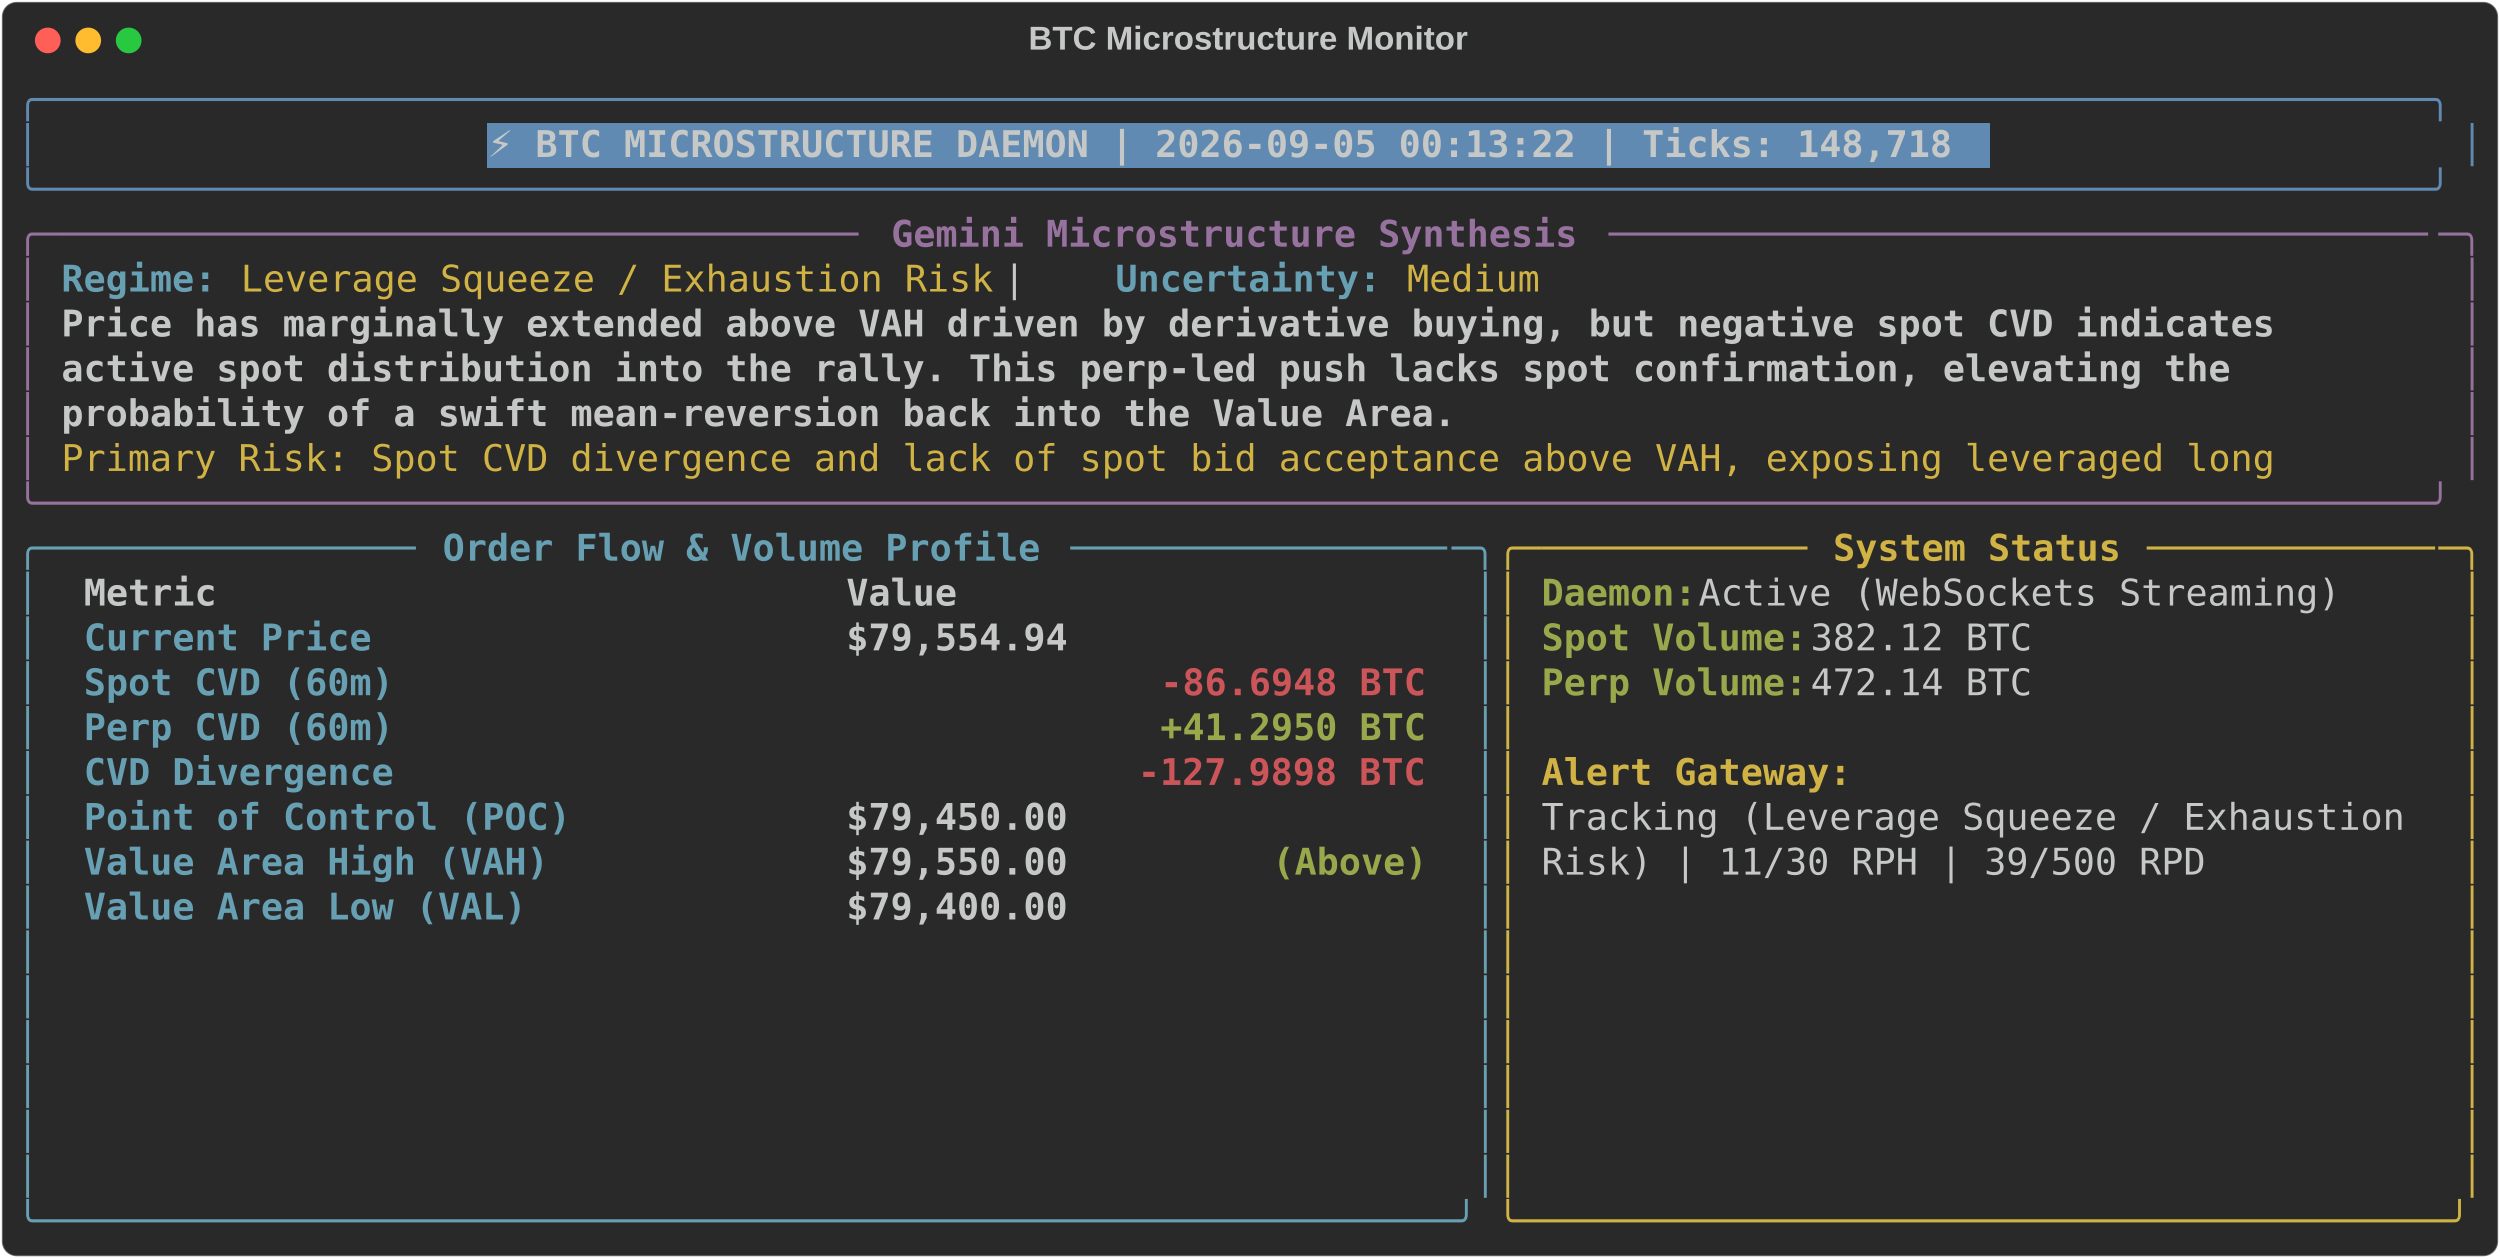
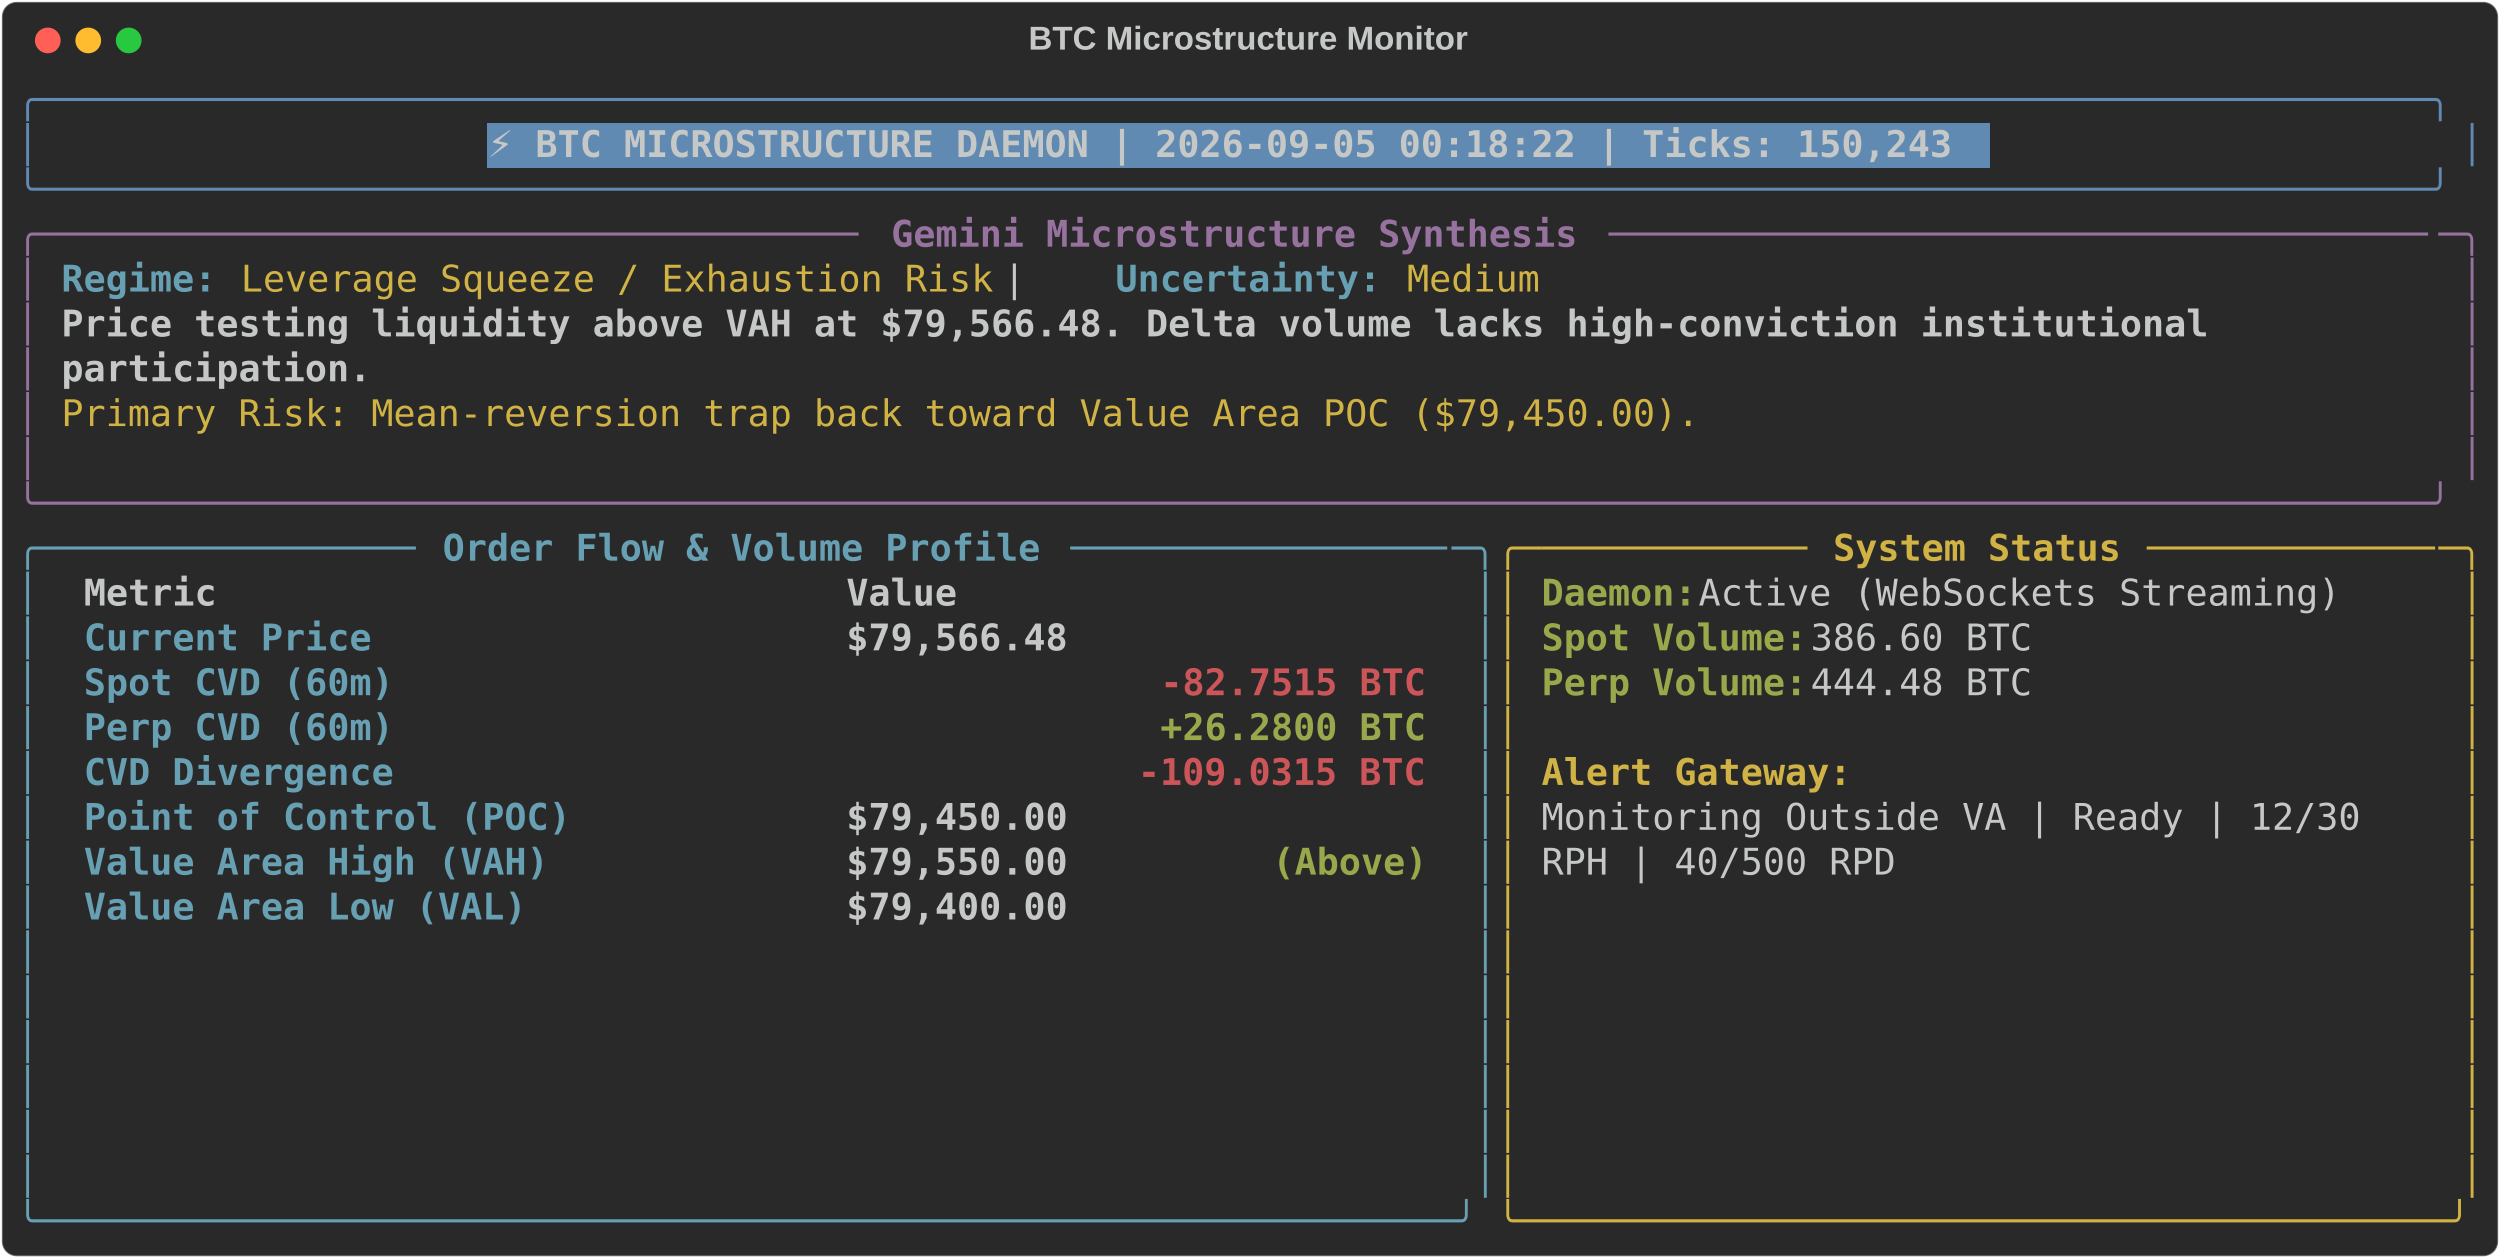
<svg xmlns="http://www.w3.org/2000/svg" class="rich-terminal" viewBox="0 0 1360 684.4">
  <style>

    @font-face {
        font-family: "Fira Code";
        src: local("FiraCode-Regular"),
                url("https://cdnjs.cloudflare.com/ajax/libs/firacode/6.2.0/woff2/FiraCode-Regular.woff2") format("woff2"),
                url("https://cdnjs.cloudflare.com/ajax/libs/firacode/6.2.0/woff/FiraCode-Regular.woff") format("woff");
        font-style: normal;
        font-weight: 400;
    }
    @font-face {
        font-family: "Fira Code";
        src: local("FiraCode-Bold"),
                url("https://cdnjs.cloudflare.com/ajax/libs/firacode/6.2.0/woff2/FiraCode-Bold.woff2") format("woff2"),
                url("https://cdnjs.cloudflare.com/ajax/libs/firacode/6.2.0/woff/FiraCode-Bold.woff") format("woff");
        font-style: bold;
        font-weight: 700;
    }

-     .terminal-3011175470-matrix {
+     .terminal-2101058969-matrix {
        font-family: Fira Code, monospace;
        font-size: 20px;
        line-height: 24.4px;
        font-variant-east-asian: full-width;
    }

-     .terminal-3011175470-title {
+     .terminal-2101058969-title {
        font-size: 18px;
        font-weight: bold;
        font-family: arial;
    }

-     .terminal-3011175470-r1 { fill: #608ab1 }
- .terminal-3011175470-r2 { fill: #c5c8c6 }
- .terminal-3011175470-r3 { fill: #c5c8c6;font-weight: bold }
- .terminal-3011175470-r4 { fill: #98729f }
- .terminal-3011175470-r5 { fill: #98729f;font-weight: bold }
- .terminal-3011175470-r6 { fill: #68a0b3;font-weight: bold }
- .terminal-3011175470-r7 { fill: #d0b344 }
- .terminal-3011175470-r8 { fill: #68a0b3 }
- .terminal-3011175470-r9 { fill: #d0b344;font-weight: bold }
- .terminal-3011175470-r10 { fill: #98a84b;font-weight: bold }
- .terminal-3011175470-r11 { fill: #cc555a;font-weight: bold }
+     .terminal-2101058969-r1 { fill: #608ab1 }
+ .terminal-2101058969-r2 { fill: #c5c8c6 }
+ .terminal-2101058969-r3 { fill: #c5c8c6;font-weight: bold }
+ .terminal-2101058969-r4 { fill: #98729f }
+ .terminal-2101058969-r5 { fill: #98729f;font-weight: bold }
+ .terminal-2101058969-r6 { fill: #68a0b3;font-weight: bold }
+ .terminal-2101058969-r7 { fill: #d0b344 }
+ .terminal-2101058969-r8 { fill: #68a0b3 }
+ .terminal-2101058969-r9 { fill: #d0b344;font-weight: bold }
+ .terminal-2101058969-r10 { fill: #98a84b;font-weight: bold }
+ .terminal-2101058969-r11 { fill: #cc555a;font-weight: bold }
    </style>
  <defs>
-     <clipPath id="terminal-3011175470-clip-terminal">
+     <clipPath id="terminal-2101058969-clip-terminal">
      <rect x="0" y="0" width="1341.0" height="633.4" />
    </clipPath>
-     <clipPath id="terminal-3011175470-line-0">
+     <clipPath id="terminal-2101058969-line-0">
      <rect x="0" y="1.5" width="1342" height="24.65" />
    </clipPath>
-     <clipPath id="terminal-3011175470-line-1">
+     <clipPath id="terminal-2101058969-line-1">
      <rect x="0" y="25.9" width="1342" height="24.65" />
    </clipPath>
-     <clipPath id="terminal-3011175470-line-2">
+     <clipPath id="terminal-2101058969-line-2">
      <rect x="0" y="50.3" width="1342" height="24.65" />
    </clipPath>
-     <clipPath id="terminal-3011175470-line-3">
+     <clipPath id="terminal-2101058969-line-3">
      <rect x="0" y="74.7" width="1342" height="24.65" />
    </clipPath>
-     <clipPath id="terminal-3011175470-line-4">
+     <clipPath id="terminal-2101058969-line-4">
      <rect x="0" y="99.1" width="1342" height="24.65" />
    </clipPath>
-     <clipPath id="terminal-3011175470-line-5">
+     <clipPath id="terminal-2101058969-line-5">
      <rect x="0" y="123.5" width="1342" height="24.65" />
    </clipPath>
-     <clipPath id="terminal-3011175470-line-6">
+     <clipPath id="terminal-2101058969-line-6">
      <rect x="0" y="147.9" width="1342" height="24.65" />
    </clipPath>
-     <clipPath id="terminal-3011175470-line-7">
+     <clipPath id="terminal-2101058969-line-7">
      <rect x="0" y="172.3" width="1342" height="24.65" />
    </clipPath>
-     <clipPath id="terminal-3011175470-line-8">
+     <clipPath id="terminal-2101058969-line-8">
      <rect x="0" y="196.7" width="1342" height="24.65" />
    </clipPath>
-     <clipPath id="terminal-3011175470-line-9">
+     <clipPath id="terminal-2101058969-line-9">
      <rect x="0" y="221.1" width="1342" height="24.65" />
    </clipPath>
-     <clipPath id="terminal-3011175470-line-10">
+     <clipPath id="terminal-2101058969-line-10">
      <rect x="0" y="245.5" width="1342" height="24.65" />
    </clipPath>
-     <clipPath id="terminal-3011175470-line-11">
+     <clipPath id="terminal-2101058969-line-11">
      <rect x="0" y="269.9" width="1342" height="24.65" />
    </clipPath>
-     <clipPath id="terminal-3011175470-line-12">
+     <clipPath id="terminal-2101058969-line-12">
      <rect x="0" y="294.3" width="1342" height="24.65" />
    </clipPath>
-     <clipPath id="terminal-3011175470-line-13">
+     <clipPath id="terminal-2101058969-line-13">
      <rect x="0" y="318.7" width="1342" height="24.65" />
    </clipPath>
-     <clipPath id="terminal-3011175470-line-14">
+     <clipPath id="terminal-2101058969-line-14">
      <rect x="0" y="343.1" width="1342" height="24.65" />
    </clipPath>
-     <clipPath id="terminal-3011175470-line-15">
+     <clipPath id="terminal-2101058969-line-15">
      <rect x="0" y="367.5" width="1342" height="24.65" />
    </clipPath>
-     <clipPath id="terminal-3011175470-line-16">
+     <clipPath id="terminal-2101058969-line-16">
      <rect x="0" y="391.9" width="1342" height="24.65" />
    </clipPath>
-     <clipPath id="terminal-3011175470-line-17">
+     <clipPath id="terminal-2101058969-line-17">
      <rect x="0" y="416.3" width="1342" height="24.65" />
    </clipPath>
-     <clipPath id="terminal-3011175470-line-18">
+     <clipPath id="terminal-2101058969-line-18">
      <rect x="0" y="440.7" width="1342" height="24.65" />
    </clipPath>
-     <clipPath id="terminal-3011175470-line-19">
+     <clipPath id="terminal-2101058969-line-19">
      <rect x="0" y="465.1" width="1342" height="24.65" />
    </clipPath>
-     <clipPath id="terminal-3011175470-line-20">
+     <clipPath id="terminal-2101058969-line-20">
      <rect x="0" y="489.5" width="1342" height="24.65" />
    </clipPath>
-     <clipPath id="terminal-3011175470-line-21">
+     <clipPath id="terminal-2101058969-line-21">
      <rect x="0" y="513.9" width="1342" height="24.65" />
    </clipPath>
-     <clipPath id="terminal-3011175470-line-22">
+     <clipPath id="terminal-2101058969-line-22">
      <rect x="0" y="538.3" width="1342" height="24.65" />
    </clipPath>
-     <clipPath id="terminal-3011175470-line-23">
+     <clipPath id="terminal-2101058969-line-23">
      <rect x="0" y="562.7" width="1342" height="24.65" />
    </clipPath>
-     <clipPath id="terminal-3011175470-line-24">
+     <clipPath id="terminal-2101058969-line-24">
      <rect x="0" y="587.1" width="1342" height="24.65" />
    </clipPath>
  </defs>
  <rect fill="#292929" stroke="rgba(255,255,255,0.35)" stroke-width="1" x="1" y="1" width="1358" height="682.4" rx="8" />
-   <text class="terminal-3011175470-title" fill="#c5c8c6" text-anchor="middle" x="679" y="27">BTC Microstructure Monitor</text>
+   <text class="terminal-2101058969-title" fill="#c5c8c6" text-anchor="middle" x="679" y="27">BTC Microstructure Monitor</text>
  <g transform="translate(26,22)">
    <circle cx="0" cy="0" r="7" fill="#ff5f57" />
    <circle cx="22" cy="0" r="7" fill="#febc2e" />
    <circle cx="44" cy="0" r="7" fill="#28c840" />
  </g>
-   <g transform="translate(9, 41)" clip-path="url(#terminal-3011175470-clip-terminal)">
+   <g transform="translate(9, 41)" clip-path="url(#terminal-2101058969-clip-terminal)">
    <rect fill="#608ab1" x="256.2" y="25.9" width="817.4" height="24.65" shape-rendering="crispEdges" />
-     <g class="terminal-3011175470-matrix">
-       <text class="terminal-3011175470-r1" x="0" y="20" textLength="1342" clip-path="url(#terminal-3011175470-line-0)">╭────────────────────────────────────────────────────────────────────────────────────────────────────────────╮</text>
-       <text class="terminal-3011175470-r2" x="1342" y="20" textLength="12.2" clip-path="url(#terminal-3011175470-line-0)">
- </text>
-       <text class="terminal-3011175470-r1" x="0" y="44.4" textLength="12.2" clip-path="url(#terminal-3011175470-line-1)">│</text>
-       <text class="terminal-3011175470-r3" x="256.2" y="44.4" textLength="805.2" clip-path="url(#terminal-3011175470-line-1)">⚡ BTC MICROSTRUCTURE DAEMON | 2026-09-05 00:13:22 | Ticks: 148,718</text>
-       <text class="terminal-3011175470-r1" x="1329.8" y="44.4" textLength="12.2" clip-path="url(#terminal-3011175470-line-1)">│</text>
-       <text class="terminal-3011175470-r2" x="1342" y="44.4" textLength="12.2" clip-path="url(#terminal-3011175470-line-1)">
- </text>
-       <text class="terminal-3011175470-r1" x="0" y="68.8" textLength="1342" clip-path="url(#terminal-3011175470-line-2)">╰────────────────────────────────────────────────────────────────────────────────────────────────────────────╯</text>
-       <text class="terminal-3011175470-r2" x="1342" y="68.8" textLength="12.2" clip-path="url(#terminal-3011175470-line-2)">
- </text>
-       <text class="terminal-3011175470-r4" x="0" y="93.2" textLength="24.4" clip-path="url(#terminal-3011175470-line-3)">╭─</text>
-       <text class="terminal-3011175470-r4" x="24.4" y="93.2" textLength="439.2" clip-path="url(#terminal-3011175470-line-3)">────────────────────────────────────</text>
-       <text class="terminal-3011175470-r5" x="475.8" y="93.2" textLength="378.2" clip-path="url(#terminal-3011175470-line-3)">Gemini Microstructure Synthesis</text>
-       <text class="terminal-3011175470-r4" x="866.2" y="93.2" textLength="451.4" clip-path="url(#terminal-3011175470-line-3)">─────────────────────────────────────</text>
-       <text class="terminal-3011175470-r4" x="1317.6" y="93.2" textLength="24.4" clip-path="url(#terminal-3011175470-line-3)">─╮</text>
-       <text class="terminal-3011175470-r2" x="1342" y="93.2" textLength="12.2" clip-path="url(#terminal-3011175470-line-3)">
- </text>
-       <text class="terminal-3011175470-r4" x="0" y="117.6" textLength="12.2" clip-path="url(#terminal-3011175470-line-4)">│</text>
-       <text class="terminal-3011175470-r6" x="24.4" y="117.6" textLength="85.4" clip-path="url(#terminal-3011175470-line-4)">Regime:</text>
-       <text class="terminal-3011175470-r7" x="122" y="117.6" textLength="414.8" clip-path="url(#terminal-3011175470-line-4)">Leverage Squeeze / Exhaustion Risk</text>
-       <text class="terminal-3011175470-r2" x="536.8" y="117.6" textLength="61" clip-path="url(#terminal-3011175470-line-4)">  |  </text>
-       <text class="terminal-3011175470-r6" x="597.8" y="117.6" textLength="146.4" clip-path="url(#terminal-3011175470-line-4)">Uncertainty:</text>
-       <text class="terminal-3011175470-r7" x="756.4" y="117.6" textLength="73.2" clip-path="url(#terminal-3011175470-line-4)">Medium</text>
-       <text class="terminal-3011175470-r4" x="1329.8" y="117.6" textLength="12.2" clip-path="url(#terminal-3011175470-line-4)">│</text>
-       <text class="terminal-3011175470-r2" x="1342" y="117.6" textLength="12.2" clip-path="url(#terminal-3011175470-line-4)">
- </text>
-       <text class="terminal-3011175470-r4" x="0" y="142" textLength="12.2" clip-path="url(#terminal-3011175470-line-5)">│</text>
-       <text class="terminal-3011175470-r3" x="24.4" y="142" textLength="1232.2" clip-path="url(#terminal-3011175470-line-5)">Price has marginally extended above VAH driven by derivative buying, but negative spot CVD indicates </text>
-       <text class="terminal-3011175470-r4" x="1329.8" y="142" textLength="12.2" clip-path="url(#terminal-3011175470-line-5)">│</text>
-       <text class="terminal-3011175470-r2" x="1342" y="142" textLength="12.2" clip-path="url(#terminal-3011175470-line-5)">
- </text>
-       <text class="terminal-3011175470-r4" x="0" y="166.4" textLength="12.2" clip-path="url(#terminal-3011175470-line-6)">│</text>
-       <text class="terminal-3011175470-r3" x="24.4" y="166.4" textLength="1207.8" clip-path="url(#terminal-3011175470-line-6)">active spot distribution into the rally. This perp-led push lacks spot confirmation, elevating the </text>
-       <text class="terminal-3011175470-r4" x="1329.8" y="166.4" textLength="12.2" clip-path="url(#terminal-3011175470-line-6)">│</text>
-       <text class="terminal-3011175470-r2" x="1342" y="166.4" textLength="12.2" clip-path="url(#terminal-3011175470-line-6)">
- </text>
-       <text class="terminal-3011175470-r4" x="0" y="190.8" textLength="12.2" clip-path="url(#terminal-3011175470-line-7)">│</text>
-       <text class="terminal-3011175470-r3" x="24.4" y="190.8" textLength="768.6" clip-path="url(#terminal-3011175470-line-7)">probability of a swift mean-reversion back into the Value Area.</text>
-       <text class="terminal-3011175470-r4" x="1329.8" y="190.8" textLength="12.2" clip-path="url(#terminal-3011175470-line-7)">│</text>
-       <text class="terminal-3011175470-r2" x="1342" y="190.8" textLength="12.2" clip-path="url(#terminal-3011175470-line-7)">
- </text>
-       <text class="terminal-3011175470-r4" x="0" y="215.2" textLength="12.2" clip-path="url(#terminal-3011175470-line-8)">│</text>
-       <text class="terminal-3011175470-r7" x="24.4" y="215.2" textLength="1232.2" clip-path="url(#terminal-3011175470-line-8)">Primary Risk: Spot CVD divergence and lack of spot bid acceptance above VAH, exposing leveraged long </text>
-       <text class="terminal-3011175470-r4" x="1329.8" y="215.2" textLength="12.2" clip-path="url(#terminal-3011175470-line-8)">│</text>
-       <text class="terminal-3011175470-r2" x="1342" y="215.2" textLength="12.2" clip-path="url(#terminal-3011175470-line-8)">
- </text>
-       <text class="terminal-3011175470-r4" x="0" y="239.6" textLength="1342" clip-path="url(#terminal-3011175470-line-9)">╰────────────────────────────────────────────────────────────────────────────────────────────────────────────╯</text>
-       <text class="terminal-3011175470-r2" x="1342" y="239.6" textLength="12.2" clip-path="url(#terminal-3011175470-line-9)">
- </text>
-       <text class="terminal-3011175470-r8" x="0" y="264" textLength="24.4" clip-path="url(#terminal-3011175470-line-10)">╭─</text>
-       <text class="terminal-3011175470-r8" x="24.4" y="264" textLength="195.2" clip-path="url(#terminal-3011175470-line-10)">────────────────</text>
-       <text class="terminal-3011175470-r6" x="231.8" y="264" textLength="329.4" clip-path="url(#terminal-3011175470-line-10)">Order Flow &amp; Volume Profile</text>
-       <text class="terminal-3011175470-r8" x="573.4" y="264" textLength="207.4" clip-path="url(#terminal-3011175470-line-10)">─────────────────</text>
-       <text class="terminal-3011175470-r8" x="780.8" y="264" textLength="24.4" clip-path="url(#terminal-3011175470-line-10)">─╮</text>
-       <text class="terminal-3011175470-r7" x="805.2" y="264" textLength="24.4" clip-path="url(#terminal-3011175470-line-10)">╭─</text>
-       <text class="terminal-3011175470-r7" x="829.6" y="264" textLength="146.4" clip-path="url(#terminal-3011175470-line-10)">────────────</text>
-       <text class="terminal-3011175470-r9" x="988.2" y="264" textLength="158.6" clip-path="url(#terminal-3011175470-line-10)">System Status</text>
-       <text class="terminal-3011175470-r7" x="1159" y="264" textLength="158.6" clip-path="url(#terminal-3011175470-line-10)">─────────────</text>
-       <text class="terminal-3011175470-r7" x="1317.6" y="264" textLength="24.4" clip-path="url(#terminal-3011175470-line-10)">─╮</text>
-       <text class="terminal-3011175470-r2" x="1342" y="264" textLength="12.2" clip-path="url(#terminal-3011175470-line-10)">
- </text>
-       <text class="terminal-3011175470-r8" x="0" y="288.4" textLength="12.2" clip-path="url(#terminal-3011175470-line-11)">│</text>
-       <text class="terminal-3011175470-r3" x="36.6" y="288.4" textLength="390.4" clip-path="url(#terminal-3011175470-line-11)">Metric                          </text>
-       <text class="terminal-3011175470-r3" x="451.4" y="288.4" textLength="317.2" clip-path="url(#terminal-3011175470-line-11)">                     Value</text>
-       <text class="terminal-3011175470-r8" x="793" y="288.4" textLength="12.2" clip-path="url(#terminal-3011175470-line-11)">│</text>
-       <text class="terminal-3011175470-r7" x="805.2" y="288.4" textLength="12.2" clip-path="url(#terminal-3011175470-line-11)">│</text>
-       <text class="terminal-3011175470-r10" x="829.6" y="288.4" textLength="85.4" clip-path="url(#terminal-3011175470-line-11)">Daemon:</text>
-       <text class="terminal-3011175470-r2" x="915" y="288.4" textLength="366" clip-path="url(#terminal-3011175470-line-11)"> Active (WebSockets Streaming)</text>
-       <text class="terminal-3011175470-r7" x="1329.8" y="288.4" textLength="12.2" clip-path="url(#terminal-3011175470-line-11)">│</text>
-       <text class="terminal-3011175470-r2" x="1342" y="288.4" textLength="12.2" clip-path="url(#terminal-3011175470-line-11)">
- </text>
-       <text class="terminal-3011175470-r8" x="0" y="312.8" textLength="12.2" clip-path="url(#terminal-3011175470-line-12)">│</text>
-       <text class="terminal-3011175470-r6" x="36.6" y="312.8" textLength="390.4" clip-path="url(#terminal-3011175470-line-12)">Current Price                   </text>
-       <text class="terminal-3011175470-r3" x="451.4" y="312.8" textLength="317.2" clip-path="url(#terminal-3011175470-line-12)">                $79,554.94</text>
-       <text class="terminal-3011175470-r8" x="793" y="312.8" textLength="12.2" clip-path="url(#terminal-3011175470-line-12)">│</text>
-       <text class="terminal-3011175470-r7" x="805.2" y="312.8" textLength="12.2" clip-path="url(#terminal-3011175470-line-12)">│</text>
-       <text class="terminal-3011175470-r10" x="829.6" y="312.8" textLength="146.4" clip-path="url(#terminal-3011175470-line-12)">Spot Volume:</text>
-       <text class="terminal-3011175470-r2" x="976" y="312.8" textLength="134.2" clip-path="url(#terminal-3011175470-line-12)"> 382.12 BTC</text>
-       <text class="terminal-3011175470-r7" x="1329.8" y="312.8" textLength="12.2" clip-path="url(#terminal-3011175470-line-12)">│</text>
-       <text class="terminal-3011175470-r2" x="1342" y="312.8" textLength="12.2" clip-path="url(#terminal-3011175470-line-12)">
- </text>
-       <text class="terminal-3011175470-r8" x="0" y="337.2" textLength="12.2" clip-path="url(#terminal-3011175470-line-13)">│</text>
-       <text class="terminal-3011175470-r6" x="36.6" y="337.2" textLength="390.4" clip-path="url(#terminal-3011175470-line-13)">Spot CVD (60m)                  </text>
-       <text class="terminal-3011175470-r11" x="622.2" y="337.2" textLength="146.4" clip-path="url(#terminal-3011175470-line-13)">-86.6948 BTC</text>
-       <text class="terminal-3011175470-r8" x="793" y="337.2" textLength="12.2" clip-path="url(#terminal-3011175470-line-13)">│</text>
-       <text class="terminal-3011175470-r7" x="805.2" y="337.2" textLength="12.2" clip-path="url(#terminal-3011175470-line-13)">│</text>
-       <text class="terminal-3011175470-r10" x="829.6" y="337.2" textLength="146.4" clip-path="url(#terminal-3011175470-line-13)">Perp Volume:</text>
-       <text class="terminal-3011175470-r2" x="976" y="337.2" textLength="134.2" clip-path="url(#terminal-3011175470-line-13)"> 472.14 BTC</text>
-       <text class="terminal-3011175470-r7" x="1329.8" y="337.2" textLength="12.2" clip-path="url(#terminal-3011175470-line-13)">│</text>
-       <text class="terminal-3011175470-r2" x="1342" y="337.2" textLength="12.2" clip-path="url(#terminal-3011175470-line-13)">
- </text>
-       <text class="terminal-3011175470-r8" x="0" y="361.6" textLength="12.2" clip-path="url(#terminal-3011175470-line-14)">│</text>
-       <text class="terminal-3011175470-r6" x="36.6" y="361.6" textLength="390.4" clip-path="url(#terminal-3011175470-line-14)">Perp CVD (60m)                  </text>
-       <text class="terminal-3011175470-r10" x="622.2" y="361.6" textLength="146.4" clip-path="url(#terminal-3011175470-line-14)">+41.2950 BTC</text>
-       <text class="terminal-3011175470-r8" x="793" y="361.6" textLength="12.2" clip-path="url(#terminal-3011175470-line-14)">│</text>
-       <text class="terminal-3011175470-r7" x="805.2" y="361.6" textLength="12.2" clip-path="url(#terminal-3011175470-line-14)">│</text>
-       <text class="terminal-3011175470-r7" x="1329.8" y="361.6" textLength="12.2" clip-path="url(#terminal-3011175470-line-14)">│</text>
-       <text class="terminal-3011175470-r2" x="1342" y="361.6" textLength="12.2" clip-path="url(#terminal-3011175470-line-14)">
- </text>
-       <text class="terminal-3011175470-r8" x="0" y="386" textLength="12.2" clip-path="url(#terminal-3011175470-line-15)">│</text>
-       <text class="terminal-3011175470-r6" x="36.6" y="386" textLength="390.4" clip-path="url(#terminal-3011175470-line-15)">CVD Divergence                  </text>
-       <text class="terminal-3011175470-r11" x="610" y="386" textLength="158.6" clip-path="url(#terminal-3011175470-line-15)">-127.9898 BTC</text>
-       <text class="terminal-3011175470-r8" x="793" y="386" textLength="12.2" clip-path="url(#terminal-3011175470-line-15)">│</text>
-       <text class="terminal-3011175470-r7" x="805.2" y="386" textLength="12.2" clip-path="url(#terminal-3011175470-line-15)">│</text>
-       <text class="terminal-3011175470-r9" x="829.6" y="386" textLength="170.8" clip-path="url(#terminal-3011175470-line-15)">Alert Gateway:</text>
-       <text class="terminal-3011175470-r7" x="1329.8" y="386" textLength="12.2" clip-path="url(#terminal-3011175470-line-15)">│</text>
-       <text class="terminal-3011175470-r2" x="1342" y="386" textLength="12.2" clip-path="url(#terminal-3011175470-line-15)">
- </text>
-       <text class="terminal-3011175470-r8" x="0" y="410.4" textLength="12.2" clip-path="url(#terminal-3011175470-line-16)">│</text>
-       <text class="terminal-3011175470-r6" x="36.6" y="410.4" textLength="390.4" clip-path="url(#terminal-3011175470-line-16)">Point of Control (POC)          </text>
-       <text class="terminal-3011175470-r3" x="451.4" y="410.4" textLength="317.2" clip-path="url(#terminal-3011175470-line-16)">                $79,450.00</text>
-       <text class="terminal-3011175470-r8" x="793" y="410.4" textLength="12.2" clip-path="url(#terminal-3011175470-line-16)">│</text>
-       <text class="terminal-3011175470-r7" x="805.2" y="410.4" textLength="12.2" clip-path="url(#terminal-3011175470-line-16)">│</text>
-       <text class="terminal-3011175470-r2" x="829.6" y="410.4" textLength="488" clip-path="url(#terminal-3011175470-line-16)">Tracking (Leverage Squeeze / Exhaustion </text>
-       <text class="terminal-3011175470-r7" x="1329.8" y="410.4" textLength="12.2" clip-path="url(#terminal-3011175470-line-16)">│</text>
-       <text class="terminal-3011175470-r2" x="1342" y="410.4" textLength="12.2" clip-path="url(#terminal-3011175470-line-16)">
- </text>
-       <text class="terminal-3011175470-r8" x="0" y="434.8" textLength="12.2" clip-path="url(#terminal-3011175470-line-17)">│</text>
-       <text class="terminal-3011175470-r6" x="36.6" y="434.8" textLength="390.4" clip-path="url(#terminal-3011175470-line-17)">Value Area High (VAH)           </text>
-       <text class="terminal-3011175470-r3" x="451.4" y="434.8" textLength="231.8" clip-path="url(#terminal-3011175470-line-17)">        $79,550.00 </text>
-       <text class="terminal-3011175470-r10" x="683.2" y="434.8" textLength="85.4" clip-path="url(#terminal-3011175470-line-17)">(Above)</text>
-       <text class="terminal-3011175470-r8" x="793" y="434.8" textLength="12.2" clip-path="url(#terminal-3011175470-line-17)">│</text>
-       <text class="terminal-3011175470-r7" x="805.2" y="434.8" textLength="12.2" clip-path="url(#terminal-3011175470-line-17)">│</text>
-       <text class="terminal-3011175470-r2" x="829.6" y="434.8" textLength="366" clip-path="url(#terminal-3011175470-line-17)">Risk) | 11/30 RPH | 39/500 RPD</text>
-       <text class="terminal-3011175470-r7" x="1329.8" y="434.8" textLength="12.2" clip-path="url(#terminal-3011175470-line-17)">│</text>
-       <text class="terminal-3011175470-r2" x="1342" y="434.8" textLength="12.2" clip-path="url(#terminal-3011175470-line-17)">
- </text>
-       <text class="terminal-3011175470-r8" x="0" y="459.2" textLength="12.2" clip-path="url(#terminal-3011175470-line-18)">│</text>
-       <text class="terminal-3011175470-r6" x="36.6" y="459.2" textLength="390.4" clip-path="url(#terminal-3011175470-line-18)">Value Area Low (VAL)            </text>
-       <text class="terminal-3011175470-r3" x="451.4" y="459.2" textLength="317.2" clip-path="url(#terminal-3011175470-line-18)">                $79,400.00</text>
-       <text class="terminal-3011175470-r8" x="793" y="459.2" textLength="12.2" clip-path="url(#terminal-3011175470-line-18)">│</text>
-       <text class="terminal-3011175470-r7" x="805.2" y="459.2" textLength="12.2" clip-path="url(#terminal-3011175470-line-18)">│</text>
-       <text class="terminal-3011175470-r7" x="1329.8" y="459.2" textLength="12.2" clip-path="url(#terminal-3011175470-line-18)">│</text>
-       <text class="terminal-3011175470-r2" x="1342" y="459.2" textLength="12.2" clip-path="url(#terminal-3011175470-line-18)">
- </text>
-       <text class="terminal-3011175470-r8" x="0" y="483.6" textLength="12.2" clip-path="url(#terminal-3011175470-line-19)">│</text>
-       <text class="terminal-3011175470-r8" x="793" y="483.6" textLength="12.2" clip-path="url(#terminal-3011175470-line-19)">│</text>
-       <text class="terminal-3011175470-r7" x="805.2" y="483.6" textLength="12.2" clip-path="url(#terminal-3011175470-line-19)">│</text>
-       <text class="terminal-3011175470-r7" x="1329.8" y="483.6" textLength="12.2" clip-path="url(#terminal-3011175470-line-19)">│</text>
-       <text class="terminal-3011175470-r2" x="1342" y="483.6" textLength="12.2" clip-path="url(#terminal-3011175470-line-19)">
- </text>
-       <text class="terminal-3011175470-r8" x="0" y="508" textLength="12.2" clip-path="url(#terminal-3011175470-line-20)">│</text>
-       <text class="terminal-3011175470-r8" x="793" y="508" textLength="12.2" clip-path="url(#terminal-3011175470-line-20)">│</text>
-       <text class="terminal-3011175470-r7" x="805.2" y="508" textLength="12.2" clip-path="url(#terminal-3011175470-line-20)">│</text>
-       <text class="terminal-3011175470-r7" x="1329.8" y="508" textLength="12.2" clip-path="url(#terminal-3011175470-line-20)">│</text>
-       <text class="terminal-3011175470-r2" x="1342" y="508" textLength="12.2" clip-path="url(#terminal-3011175470-line-20)">
- </text>
-       <text class="terminal-3011175470-r8" x="0" y="532.4" textLength="12.2" clip-path="url(#terminal-3011175470-line-21)">│</text>
-       <text class="terminal-3011175470-r8" x="793" y="532.4" textLength="12.2" clip-path="url(#terminal-3011175470-line-21)">│</text>
-       <text class="terminal-3011175470-r7" x="805.2" y="532.4" textLength="12.2" clip-path="url(#terminal-3011175470-line-21)">│</text>
-       <text class="terminal-3011175470-r7" x="1329.8" y="532.4" textLength="12.2" clip-path="url(#terminal-3011175470-line-21)">│</text>
-       <text class="terminal-3011175470-r2" x="1342" y="532.4" textLength="12.2" clip-path="url(#terminal-3011175470-line-21)">
- </text>
-       <text class="terminal-3011175470-r8" x="0" y="556.8" textLength="12.2" clip-path="url(#terminal-3011175470-line-22)">│</text>
-       <text class="terminal-3011175470-r8" x="793" y="556.8" textLength="12.2" clip-path="url(#terminal-3011175470-line-22)">│</text>
-       <text class="terminal-3011175470-r7" x="805.2" y="556.8" textLength="12.2" clip-path="url(#terminal-3011175470-line-22)">│</text>
-       <text class="terminal-3011175470-r7" x="1329.8" y="556.8" textLength="12.2" clip-path="url(#terminal-3011175470-line-22)">│</text>
-       <text class="terminal-3011175470-r2" x="1342" y="556.8" textLength="12.2" clip-path="url(#terminal-3011175470-line-22)">
- </text>
-       <text class="terminal-3011175470-r8" x="0" y="581.2" textLength="12.2" clip-path="url(#terminal-3011175470-line-23)">│</text>
-       <text class="terminal-3011175470-r8" x="793" y="581.2" textLength="12.2" clip-path="url(#terminal-3011175470-line-23)">│</text>
-       <text class="terminal-3011175470-r7" x="805.2" y="581.2" textLength="12.2" clip-path="url(#terminal-3011175470-line-23)">│</text>
-       <text class="terminal-3011175470-r7" x="1329.8" y="581.2" textLength="12.2" clip-path="url(#terminal-3011175470-line-23)">│</text>
-       <text class="terminal-3011175470-r2" x="1342" y="581.2" textLength="12.2" clip-path="url(#terminal-3011175470-line-23)">
- </text>
-       <text class="terminal-3011175470-r8" x="0" y="605.6" textLength="12.2" clip-path="url(#terminal-3011175470-line-24)">│</text>
-       <text class="terminal-3011175470-r8" x="793" y="605.6" textLength="12.2" clip-path="url(#terminal-3011175470-line-24)">│</text>
-       <text class="terminal-3011175470-r7" x="805.2" y="605.6" textLength="12.2" clip-path="url(#terminal-3011175470-line-24)">│</text>
-       <text class="terminal-3011175470-r7" x="1329.8" y="605.6" textLength="12.2" clip-path="url(#terminal-3011175470-line-24)">│</text>
-       <text class="terminal-3011175470-r2" x="1342" y="605.6" textLength="12.2" clip-path="url(#terminal-3011175470-line-24)">
- </text>
-       <text class="terminal-3011175470-r8" x="0" y="630" textLength="805.2" clip-path="url(#terminal-3011175470-line-25)">╰────────────────────────────────────────────────────────────────╯</text>
-       <text class="terminal-3011175470-r7" x="805.2" y="630" textLength="536.8" clip-path="url(#terminal-3011175470-line-25)">╰──────────────────────────────────────────╯</text>
-       <text class="terminal-3011175470-r2" x="1342" y="630" textLength="12.2" clip-path="url(#terminal-3011175470-line-25)">
+     <g class="terminal-2101058969-matrix">
+       <text class="terminal-2101058969-r1" x="0" y="20" textLength="1342" clip-path="url(#terminal-2101058969-line-0)">╭────────────────────────────────────────────────────────────────────────────────────────────────────────────╮</text>
+       <text class="terminal-2101058969-r2" x="1342" y="20" textLength="12.2" clip-path="url(#terminal-2101058969-line-0)">
+ </text>
+       <text class="terminal-2101058969-r1" x="0" y="44.4" textLength="12.2" clip-path="url(#terminal-2101058969-line-1)">│</text>
+       <text class="terminal-2101058969-r3" x="256.2" y="44.4" textLength="805.2" clip-path="url(#terminal-2101058969-line-1)">⚡ BTC MICROSTRUCTURE DAEMON | 2026-09-05 00:18:22 | Ticks: 150,243</text>
+       <text class="terminal-2101058969-r1" x="1329.8" y="44.4" textLength="12.2" clip-path="url(#terminal-2101058969-line-1)">│</text>
+       <text class="terminal-2101058969-r2" x="1342" y="44.4" textLength="12.2" clip-path="url(#terminal-2101058969-line-1)">
+ </text>
+       <text class="terminal-2101058969-r1" x="0" y="68.8" textLength="1342" clip-path="url(#terminal-2101058969-line-2)">╰────────────────────────────────────────────────────────────────────────────────────────────────────────────╯</text>
+       <text class="terminal-2101058969-r2" x="1342" y="68.8" textLength="12.2" clip-path="url(#terminal-2101058969-line-2)">
+ </text>
+       <text class="terminal-2101058969-r4" x="0" y="93.2" textLength="24.4" clip-path="url(#terminal-2101058969-line-3)">╭─</text>
+       <text class="terminal-2101058969-r4" x="24.4" y="93.2" textLength="439.2" clip-path="url(#terminal-2101058969-line-3)">────────────────────────────────────</text>
+       <text class="terminal-2101058969-r5" x="475.8" y="93.2" textLength="378.2" clip-path="url(#terminal-2101058969-line-3)">Gemini Microstructure Synthesis</text>
+       <text class="terminal-2101058969-r4" x="866.2" y="93.2" textLength="451.4" clip-path="url(#terminal-2101058969-line-3)">─────────────────────────────────────</text>
+       <text class="terminal-2101058969-r4" x="1317.6" y="93.2" textLength="24.4" clip-path="url(#terminal-2101058969-line-3)">─╮</text>
+       <text class="terminal-2101058969-r2" x="1342" y="93.2" textLength="12.2" clip-path="url(#terminal-2101058969-line-3)">
+ </text>
+       <text class="terminal-2101058969-r4" x="0" y="117.6" textLength="12.2" clip-path="url(#terminal-2101058969-line-4)">│</text>
+       <text class="terminal-2101058969-r6" x="24.4" y="117.6" textLength="85.4" clip-path="url(#terminal-2101058969-line-4)">Regime:</text>
+       <text class="terminal-2101058969-r7" x="122" y="117.6" textLength="414.8" clip-path="url(#terminal-2101058969-line-4)">Leverage Squeeze / Exhaustion Risk</text>
+       <text class="terminal-2101058969-r2" x="536.8" y="117.6" textLength="61" clip-path="url(#terminal-2101058969-line-4)">  |  </text>
+       <text class="terminal-2101058969-r6" x="597.8" y="117.6" textLength="146.4" clip-path="url(#terminal-2101058969-line-4)">Uncertainty:</text>
+       <text class="terminal-2101058969-r7" x="756.4" y="117.6" textLength="73.2" clip-path="url(#terminal-2101058969-line-4)">Medium</text>
+       <text class="terminal-2101058969-r4" x="1329.8" y="117.6" textLength="12.2" clip-path="url(#terminal-2101058969-line-4)">│</text>
+       <text class="terminal-2101058969-r2" x="1342" y="117.6" textLength="12.2" clip-path="url(#terminal-2101058969-line-4)">
+ </text>
+       <text class="terminal-2101058969-r4" x="0" y="142" textLength="12.2" clip-path="url(#terminal-2101058969-line-5)">│</text>
+       <text class="terminal-2101058969-r3" x="24.4" y="142" textLength="1195.6" clip-path="url(#terminal-2101058969-line-5)">Price testing liquidity above VAH at $79,566.48. Delta volume lacks high-conviction institutional </text>
+       <text class="terminal-2101058969-r4" x="1329.8" y="142" textLength="12.2" clip-path="url(#terminal-2101058969-line-5)">│</text>
+       <text class="terminal-2101058969-r2" x="1342" y="142" textLength="12.2" clip-path="url(#terminal-2101058969-line-5)">
+ </text>
+       <text class="terminal-2101058969-r4" x="0" y="166.4" textLength="12.2" clip-path="url(#terminal-2101058969-line-6)">│</text>
+       <text class="terminal-2101058969-r3" x="24.4" y="166.4" textLength="170.8" clip-path="url(#terminal-2101058969-line-6)">participation.</text>
+       <text class="terminal-2101058969-r4" x="1329.8" y="166.4" textLength="12.2" clip-path="url(#terminal-2101058969-line-6)">│</text>
+       <text class="terminal-2101058969-r2" x="1342" y="166.4" textLength="12.2" clip-path="url(#terminal-2101058969-line-6)">
+ </text>
+       <text class="terminal-2101058969-r4" x="0" y="190.8" textLength="12.2" clip-path="url(#terminal-2101058969-line-7)">│</text>
+       <text class="terminal-2101058969-r7" x="24.4" y="190.8" textLength="902.8" clip-path="url(#terminal-2101058969-line-7)">Primary Risk: Mean-reversion trap back toward Value Area POC ($79,450.00).</text>
+       <text class="terminal-2101058969-r4" x="1329.8" y="190.8" textLength="12.2" clip-path="url(#terminal-2101058969-line-7)">│</text>
+       <text class="terminal-2101058969-r2" x="1342" y="190.8" textLength="12.2" clip-path="url(#terminal-2101058969-line-7)">
+ </text>
+       <text class="terminal-2101058969-r4" x="0" y="215.2" textLength="12.2" clip-path="url(#terminal-2101058969-line-8)">│</text>
+       <text class="terminal-2101058969-r4" x="1329.8" y="215.2" textLength="12.2" clip-path="url(#terminal-2101058969-line-8)">│</text>
+       <text class="terminal-2101058969-r2" x="1342" y="215.2" textLength="12.2" clip-path="url(#terminal-2101058969-line-8)">
+ </text>
+       <text class="terminal-2101058969-r4" x="0" y="239.6" textLength="1342" clip-path="url(#terminal-2101058969-line-9)">╰────────────────────────────────────────────────────────────────────────────────────────────────────────────╯</text>
+       <text class="terminal-2101058969-r2" x="1342" y="239.6" textLength="12.2" clip-path="url(#terminal-2101058969-line-9)">
+ </text>
+       <text class="terminal-2101058969-r8" x="0" y="264" textLength="24.4" clip-path="url(#terminal-2101058969-line-10)">╭─</text>
+       <text class="terminal-2101058969-r8" x="24.4" y="264" textLength="195.2" clip-path="url(#terminal-2101058969-line-10)">────────────────</text>
+       <text class="terminal-2101058969-r6" x="231.8" y="264" textLength="329.4" clip-path="url(#terminal-2101058969-line-10)">Order Flow &amp; Volume Profile</text>
+       <text class="terminal-2101058969-r8" x="573.4" y="264" textLength="207.4" clip-path="url(#terminal-2101058969-line-10)">─────────────────</text>
+       <text class="terminal-2101058969-r8" x="780.8" y="264" textLength="24.4" clip-path="url(#terminal-2101058969-line-10)">─╮</text>
+       <text class="terminal-2101058969-r7" x="805.2" y="264" textLength="24.4" clip-path="url(#terminal-2101058969-line-10)">╭─</text>
+       <text class="terminal-2101058969-r7" x="829.6" y="264" textLength="146.4" clip-path="url(#terminal-2101058969-line-10)">────────────</text>
+       <text class="terminal-2101058969-r9" x="988.2" y="264" textLength="158.6" clip-path="url(#terminal-2101058969-line-10)">System Status</text>
+       <text class="terminal-2101058969-r7" x="1159" y="264" textLength="158.6" clip-path="url(#terminal-2101058969-line-10)">─────────────</text>
+       <text class="terminal-2101058969-r7" x="1317.6" y="264" textLength="24.4" clip-path="url(#terminal-2101058969-line-10)">─╮</text>
+       <text class="terminal-2101058969-r2" x="1342" y="264" textLength="12.2" clip-path="url(#terminal-2101058969-line-10)">
+ </text>
+       <text class="terminal-2101058969-r8" x="0" y="288.4" textLength="12.2" clip-path="url(#terminal-2101058969-line-11)">│</text>
+       <text class="terminal-2101058969-r3" x="36.6" y="288.4" textLength="390.4" clip-path="url(#terminal-2101058969-line-11)">Metric                          </text>
+       <text class="terminal-2101058969-r3" x="451.4" y="288.4" textLength="317.2" clip-path="url(#terminal-2101058969-line-11)">                     Value</text>
+       <text class="terminal-2101058969-r8" x="793" y="288.4" textLength="12.2" clip-path="url(#terminal-2101058969-line-11)">│</text>
+       <text class="terminal-2101058969-r7" x="805.2" y="288.4" textLength="12.2" clip-path="url(#terminal-2101058969-line-11)">│</text>
+       <text class="terminal-2101058969-r10" x="829.6" y="288.4" textLength="85.4" clip-path="url(#terminal-2101058969-line-11)">Daemon:</text>
+       <text class="terminal-2101058969-r2" x="915" y="288.4" textLength="366" clip-path="url(#terminal-2101058969-line-11)"> Active (WebSockets Streaming)</text>
+       <text class="terminal-2101058969-r7" x="1329.8" y="288.4" textLength="12.2" clip-path="url(#terminal-2101058969-line-11)">│</text>
+       <text class="terminal-2101058969-r2" x="1342" y="288.4" textLength="12.2" clip-path="url(#terminal-2101058969-line-11)">
+ </text>
+       <text class="terminal-2101058969-r8" x="0" y="312.8" textLength="12.2" clip-path="url(#terminal-2101058969-line-12)">│</text>
+       <text class="terminal-2101058969-r6" x="36.6" y="312.8" textLength="390.4" clip-path="url(#terminal-2101058969-line-12)">Current Price                   </text>
+       <text class="terminal-2101058969-r3" x="451.4" y="312.8" textLength="317.2" clip-path="url(#terminal-2101058969-line-12)">                $79,566.48</text>
+       <text class="terminal-2101058969-r8" x="793" y="312.8" textLength="12.2" clip-path="url(#terminal-2101058969-line-12)">│</text>
+       <text class="terminal-2101058969-r7" x="805.2" y="312.8" textLength="12.2" clip-path="url(#terminal-2101058969-line-12)">│</text>
+       <text class="terminal-2101058969-r10" x="829.6" y="312.8" textLength="146.4" clip-path="url(#terminal-2101058969-line-12)">Spot Volume:</text>
+       <text class="terminal-2101058969-r2" x="976" y="312.8" textLength="134.2" clip-path="url(#terminal-2101058969-line-12)"> 386.60 BTC</text>
+       <text class="terminal-2101058969-r7" x="1329.8" y="312.8" textLength="12.2" clip-path="url(#terminal-2101058969-line-12)">│</text>
+       <text class="terminal-2101058969-r2" x="1342" y="312.8" textLength="12.2" clip-path="url(#terminal-2101058969-line-12)">
+ </text>
+       <text class="terminal-2101058969-r8" x="0" y="337.2" textLength="12.2" clip-path="url(#terminal-2101058969-line-13)">│</text>
+       <text class="terminal-2101058969-r6" x="36.6" y="337.2" textLength="390.4" clip-path="url(#terminal-2101058969-line-13)">Spot CVD (60m)                  </text>
+       <text class="terminal-2101058969-r11" x="622.2" y="337.2" textLength="146.4" clip-path="url(#terminal-2101058969-line-13)">-82.7515 BTC</text>
+       <text class="terminal-2101058969-r8" x="793" y="337.2" textLength="12.2" clip-path="url(#terminal-2101058969-line-13)">│</text>
+       <text class="terminal-2101058969-r7" x="805.2" y="337.2" textLength="12.2" clip-path="url(#terminal-2101058969-line-13)">│</text>
+       <text class="terminal-2101058969-r10" x="829.6" y="337.2" textLength="146.4" clip-path="url(#terminal-2101058969-line-13)">Perp Volume:</text>
+       <text class="terminal-2101058969-r2" x="976" y="337.2" textLength="134.2" clip-path="url(#terminal-2101058969-line-13)"> 444.48 BTC</text>
+       <text class="terminal-2101058969-r7" x="1329.8" y="337.2" textLength="12.2" clip-path="url(#terminal-2101058969-line-13)">│</text>
+       <text class="terminal-2101058969-r2" x="1342" y="337.2" textLength="12.2" clip-path="url(#terminal-2101058969-line-13)">
+ </text>
+       <text class="terminal-2101058969-r8" x="0" y="361.6" textLength="12.2" clip-path="url(#terminal-2101058969-line-14)">│</text>
+       <text class="terminal-2101058969-r6" x="36.6" y="361.6" textLength="390.4" clip-path="url(#terminal-2101058969-line-14)">Perp CVD (60m)                  </text>
+       <text class="terminal-2101058969-r10" x="622.2" y="361.6" textLength="146.4" clip-path="url(#terminal-2101058969-line-14)">+26.2800 BTC</text>
+       <text class="terminal-2101058969-r8" x="793" y="361.6" textLength="12.2" clip-path="url(#terminal-2101058969-line-14)">│</text>
+       <text class="terminal-2101058969-r7" x="805.2" y="361.6" textLength="12.2" clip-path="url(#terminal-2101058969-line-14)">│</text>
+       <text class="terminal-2101058969-r7" x="1329.8" y="361.6" textLength="12.2" clip-path="url(#terminal-2101058969-line-14)">│</text>
+       <text class="terminal-2101058969-r2" x="1342" y="361.6" textLength="12.2" clip-path="url(#terminal-2101058969-line-14)">
+ </text>
+       <text class="terminal-2101058969-r8" x="0" y="386" textLength="12.2" clip-path="url(#terminal-2101058969-line-15)">│</text>
+       <text class="terminal-2101058969-r6" x="36.6" y="386" textLength="390.4" clip-path="url(#terminal-2101058969-line-15)">CVD Divergence                  </text>
+       <text class="terminal-2101058969-r11" x="610" y="386" textLength="158.6" clip-path="url(#terminal-2101058969-line-15)">-109.0315 BTC</text>
+       <text class="terminal-2101058969-r8" x="793" y="386" textLength="12.2" clip-path="url(#terminal-2101058969-line-15)">│</text>
+       <text class="terminal-2101058969-r7" x="805.2" y="386" textLength="12.2" clip-path="url(#terminal-2101058969-line-15)">│</text>
+       <text class="terminal-2101058969-r9" x="829.6" y="386" textLength="170.8" clip-path="url(#terminal-2101058969-line-15)">Alert Gateway:</text>
+       <text class="terminal-2101058969-r7" x="1329.8" y="386" textLength="12.2" clip-path="url(#terminal-2101058969-line-15)">│</text>
+       <text class="terminal-2101058969-r2" x="1342" y="386" textLength="12.2" clip-path="url(#terminal-2101058969-line-15)">
+ </text>
+       <text class="terminal-2101058969-r8" x="0" y="410.4" textLength="12.2" clip-path="url(#terminal-2101058969-line-16)">│</text>
+       <text class="terminal-2101058969-r6" x="36.6" y="410.4" textLength="390.4" clip-path="url(#terminal-2101058969-line-16)">Point of Control (POC)          </text>
+       <text class="terminal-2101058969-r3" x="451.4" y="410.4" textLength="317.2" clip-path="url(#terminal-2101058969-line-16)">                $79,450.00</text>
+       <text class="terminal-2101058969-r8" x="793" y="410.4" textLength="12.2" clip-path="url(#terminal-2101058969-line-16)">│</text>
+       <text class="terminal-2101058969-r7" x="805.2" y="410.4" textLength="12.2" clip-path="url(#terminal-2101058969-line-16)">│</text>
+       <text class="terminal-2101058969-r2" x="829.6" y="410.4" textLength="463.6" clip-path="url(#terminal-2101058969-line-16)">Monitoring Outside VA | Ready | 12/30 </text>
+       <text class="terminal-2101058969-r7" x="1329.8" y="410.4" textLength="12.2" clip-path="url(#terminal-2101058969-line-16)">│</text>
+       <text class="terminal-2101058969-r2" x="1342" y="410.4" textLength="12.2" clip-path="url(#terminal-2101058969-line-16)">
+ </text>
+       <text class="terminal-2101058969-r8" x="0" y="434.8" textLength="12.2" clip-path="url(#terminal-2101058969-line-17)">│</text>
+       <text class="terminal-2101058969-r6" x="36.6" y="434.8" textLength="390.4" clip-path="url(#terminal-2101058969-line-17)">Value Area High (VAH)           </text>
+       <text class="terminal-2101058969-r3" x="451.4" y="434.8" textLength="231.8" clip-path="url(#terminal-2101058969-line-17)">        $79,550.00 </text>
+       <text class="terminal-2101058969-r10" x="683.2" y="434.8" textLength="85.4" clip-path="url(#terminal-2101058969-line-17)">(Above)</text>
+       <text class="terminal-2101058969-r8" x="793" y="434.8" textLength="12.2" clip-path="url(#terminal-2101058969-line-17)">│</text>
+       <text class="terminal-2101058969-r7" x="805.2" y="434.8" textLength="12.2" clip-path="url(#terminal-2101058969-line-17)">│</text>
+       <text class="terminal-2101058969-r2" x="829.6" y="434.8" textLength="195.2" clip-path="url(#terminal-2101058969-line-17)">RPH | 40/500 RPD</text>
+       <text class="terminal-2101058969-r7" x="1329.8" y="434.8" textLength="12.2" clip-path="url(#terminal-2101058969-line-17)">│</text>
+       <text class="terminal-2101058969-r2" x="1342" y="434.8" textLength="12.2" clip-path="url(#terminal-2101058969-line-17)">
+ </text>
+       <text class="terminal-2101058969-r8" x="0" y="459.2" textLength="12.2" clip-path="url(#terminal-2101058969-line-18)">│</text>
+       <text class="terminal-2101058969-r6" x="36.6" y="459.2" textLength="390.4" clip-path="url(#terminal-2101058969-line-18)">Value Area Low (VAL)            </text>
+       <text class="terminal-2101058969-r3" x="451.4" y="459.2" textLength="317.2" clip-path="url(#terminal-2101058969-line-18)">                $79,400.00</text>
+       <text class="terminal-2101058969-r8" x="793" y="459.2" textLength="12.2" clip-path="url(#terminal-2101058969-line-18)">│</text>
+       <text class="terminal-2101058969-r7" x="805.2" y="459.2" textLength="12.2" clip-path="url(#terminal-2101058969-line-18)">│</text>
+       <text class="terminal-2101058969-r7" x="1329.8" y="459.2" textLength="12.2" clip-path="url(#terminal-2101058969-line-18)">│</text>
+       <text class="terminal-2101058969-r2" x="1342" y="459.2" textLength="12.2" clip-path="url(#terminal-2101058969-line-18)">
+ </text>
+       <text class="terminal-2101058969-r8" x="0" y="483.6" textLength="12.2" clip-path="url(#terminal-2101058969-line-19)">│</text>
+       <text class="terminal-2101058969-r8" x="793" y="483.6" textLength="12.2" clip-path="url(#terminal-2101058969-line-19)">│</text>
+       <text class="terminal-2101058969-r7" x="805.2" y="483.6" textLength="12.2" clip-path="url(#terminal-2101058969-line-19)">│</text>
+       <text class="terminal-2101058969-r7" x="1329.8" y="483.6" textLength="12.2" clip-path="url(#terminal-2101058969-line-19)">│</text>
+       <text class="terminal-2101058969-r2" x="1342" y="483.6" textLength="12.2" clip-path="url(#terminal-2101058969-line-19)">
+ </text>
+       <text class="terminal-2101058969-r8" x="0" y="508" textLength="12.2" clip-path="url(#terminal-2101058969-line-20)">│</text>
+       <text class="terminal-2101058969-r8" x="793" y="508" textLength="12.2" clip-path="url(#terminal-2101058969-line-20)">│</text>
+       <text class="terminal-2101058969-r7" x="805.2" y="508" textLength="12.2" clip-path="url(#terminal-2101058969-line-20)">│</text>
+       <text class="terminal-2101058969-r7" x="1329.8" y="508" textLength="12.2" clip-path="url(#terminal-2101058969-line-20)">│</text>
+       <text class="terminal-2101058969-r2" x="1342" y="508" textLength="12.2" clip-path="url(#terminal-2101058969-line-20)">
+ </text>
+       <text class="terminal-2101058969-r8" x="0" y="532.4" textLength="12.2" clip-path="url(#terminal-2101058969-line-21)">│</text>
+       <text class="terminal-2101058969-r8" x="793" y="532.4" textLength="12.2" clip-path="url(#terminal-2101058969-line-21)">│</text>
+       <text class="terminal-2101058969-r7" x="805.2" y="532.4" textLength="12.2" clip-path="url(#terminal-2101058969-line-21)">│</text>
+       <text class="terminal-2101058969-r7" x="1329.8" y="532.4" textLength="12.2" clip-path="url(#terminal-2101058969-line-21)">│</text>
+       <text class="terminal-2101058969-r2" x="1342" y="532.4" textLength="12.2" clip-path="url(#terminal-2101058969-line-21)">
+ </text>
+       <text class="terminal-2101058969-r8" x="0" y="556.8" textLength="12.2" clip-path="url(#terminal-2101058969-line-22)">│</text>
+       <text class="terminal-2101058969-r8" x="793" y="556.8" textLength="12.2" clip-path="url(#terminal-2101058969-line-22)">│</text>
+       <text class="terminal-2101058969-r7" x="805.2" y="556.8" textLength="12.2" clip-path="url(#terminal-2101058969-line-22)">│</text>
+       <text class="terminal-2101058969-r7" x="1329.8" y="556.8" textLength="12.2" clip-path="url(#terminal-2101058969-line-22)">│</text>
+       <text class="terminal-2101058969-r2" x="1342" y="556.8" textLength="12.2" clip-path="url(#terminal-2101058969-line-22)">
+ </text>
+       <text class="terminal-2101058969-r8" x="0" y="581.2" textLength="12.2" clip-path="url(#terminal-2101058969-line-23)">│</text>
+       <text class="terminal-2101058969-r8" x="793" y="581.2" textLength="12.2" clip-path="url(#terminal-2101058969-line-23)">│</text>
+       <text class="terminal-2101058969-r7" x="805.2" y="581.2" textLength="12.2" clip-path="url(#terminal-2101058969-line-23)">│</text>
+       <text class="terminal-2101058969-r7" x="1329.8" y="581.2" textLength="12.2" clip-path="url(#terminal-2101058969-line-23)">│</text>
+       <text class="terminal-2101058969-r2" x="1342" y="581.2" textLength="12.2" clip-path="url(#terminal-2101058969-line-23)">
+ </text>
+       <text class="terminal-2101058969-r8" x="0" y="605.6" textLength="12.2" clip-path="url(#terminal-2101058969-line-24)">│</text>
+       <text class="terminal-2101058969-r8" x="793" y="605.6" textLength="12.2" clip-path="url(#terminal-2101058969-line-24)">│</text>
+       <text class="terminal-2101058969-r7" x="805.2" y="605.6" textLength="12.2" clip-path="url(#terminal-2101058969-line-24)">│</text>
+       <text class="terminal-2101058969-r7" x="1329.8" y="605.6" textLength="12.2" clip-path="url(#terminal-2101058969-line-24)">│</text>
+       <text class="terminal-2101058969-r2" x="1342" y="605.6" textLength="12.2" clip-path="url(#terminal-2101058969-line-24)">
+ </text>
+       <text class="terminal-2101058969-r8" x="0" y="630" textLength="805.2" clip-path="url(#terminal-2101058969-line-25)">╰────────────────────────────────────────────────────────────────╯</text>
+       <text class="terminal-2101058969-r7" x="805.2" y="630" textLength="536.8" clip-path="url(#terminal-2101058969-line-25)">╰──────────────────────────────────────────╯</text>
+       <text class="terminal-2101058969-r2" x="1342" y="630" textLength="12.2" clip-path="url(#terminal-2101058969-line-25)">
</text>
    </g>
  </g>
</svg>
